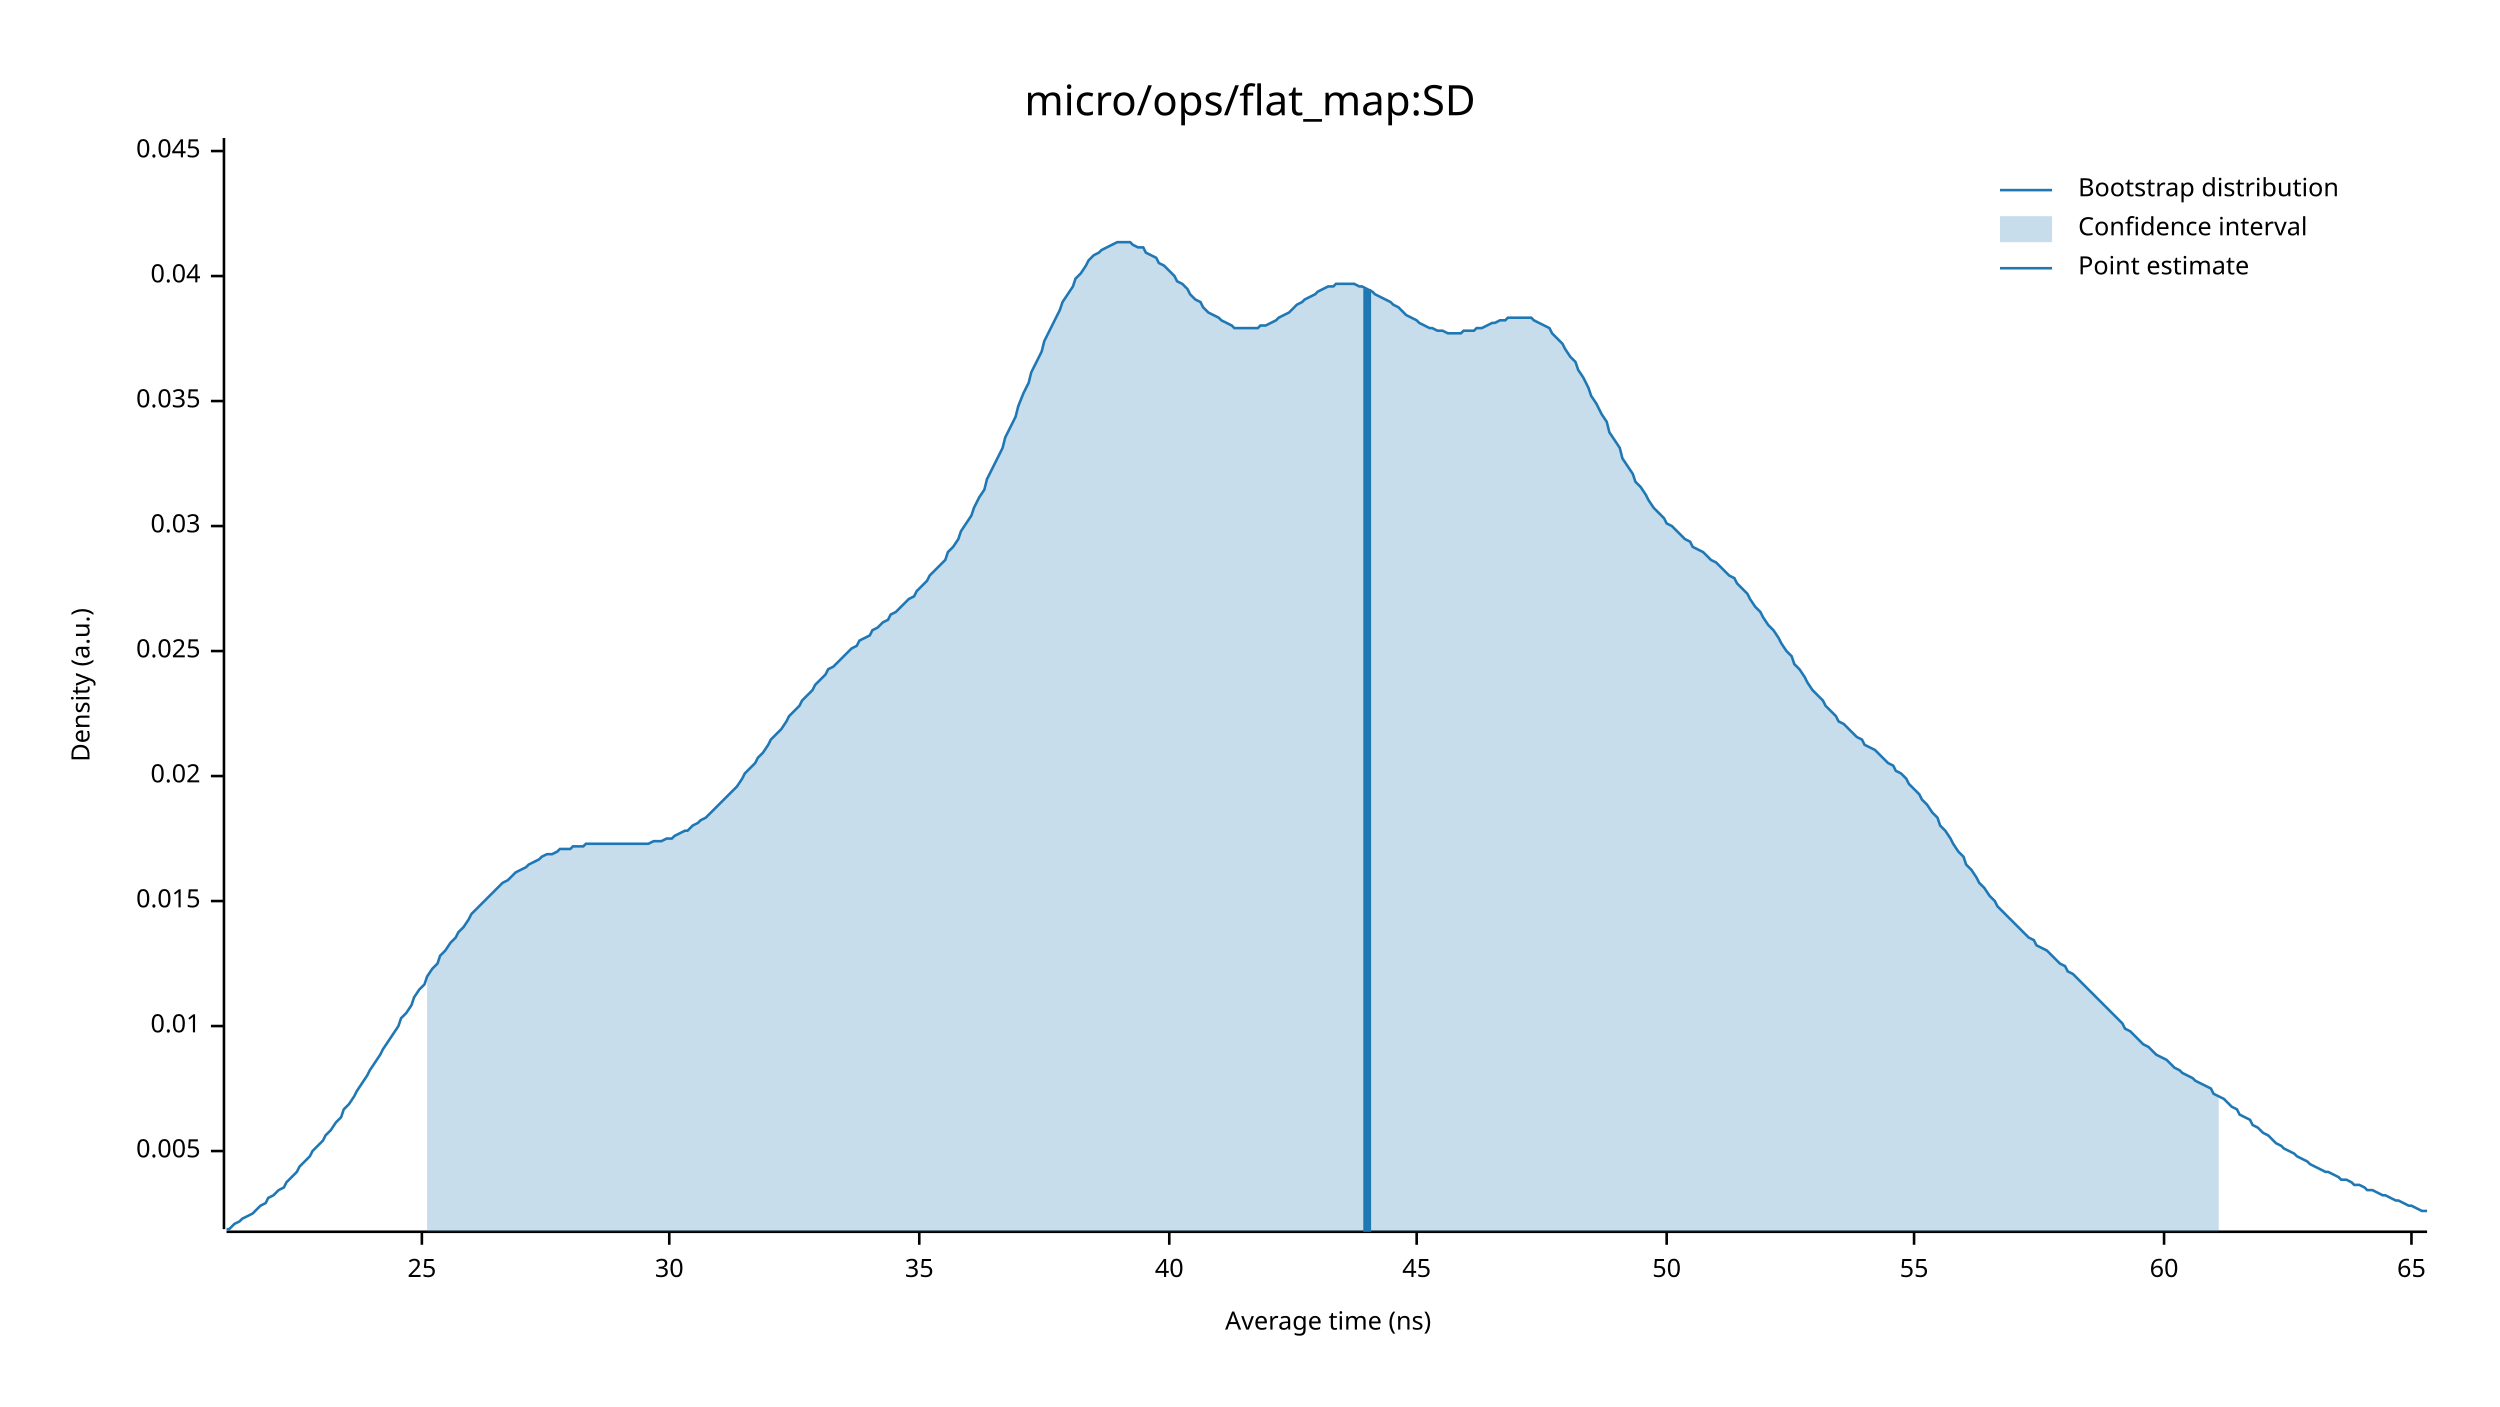
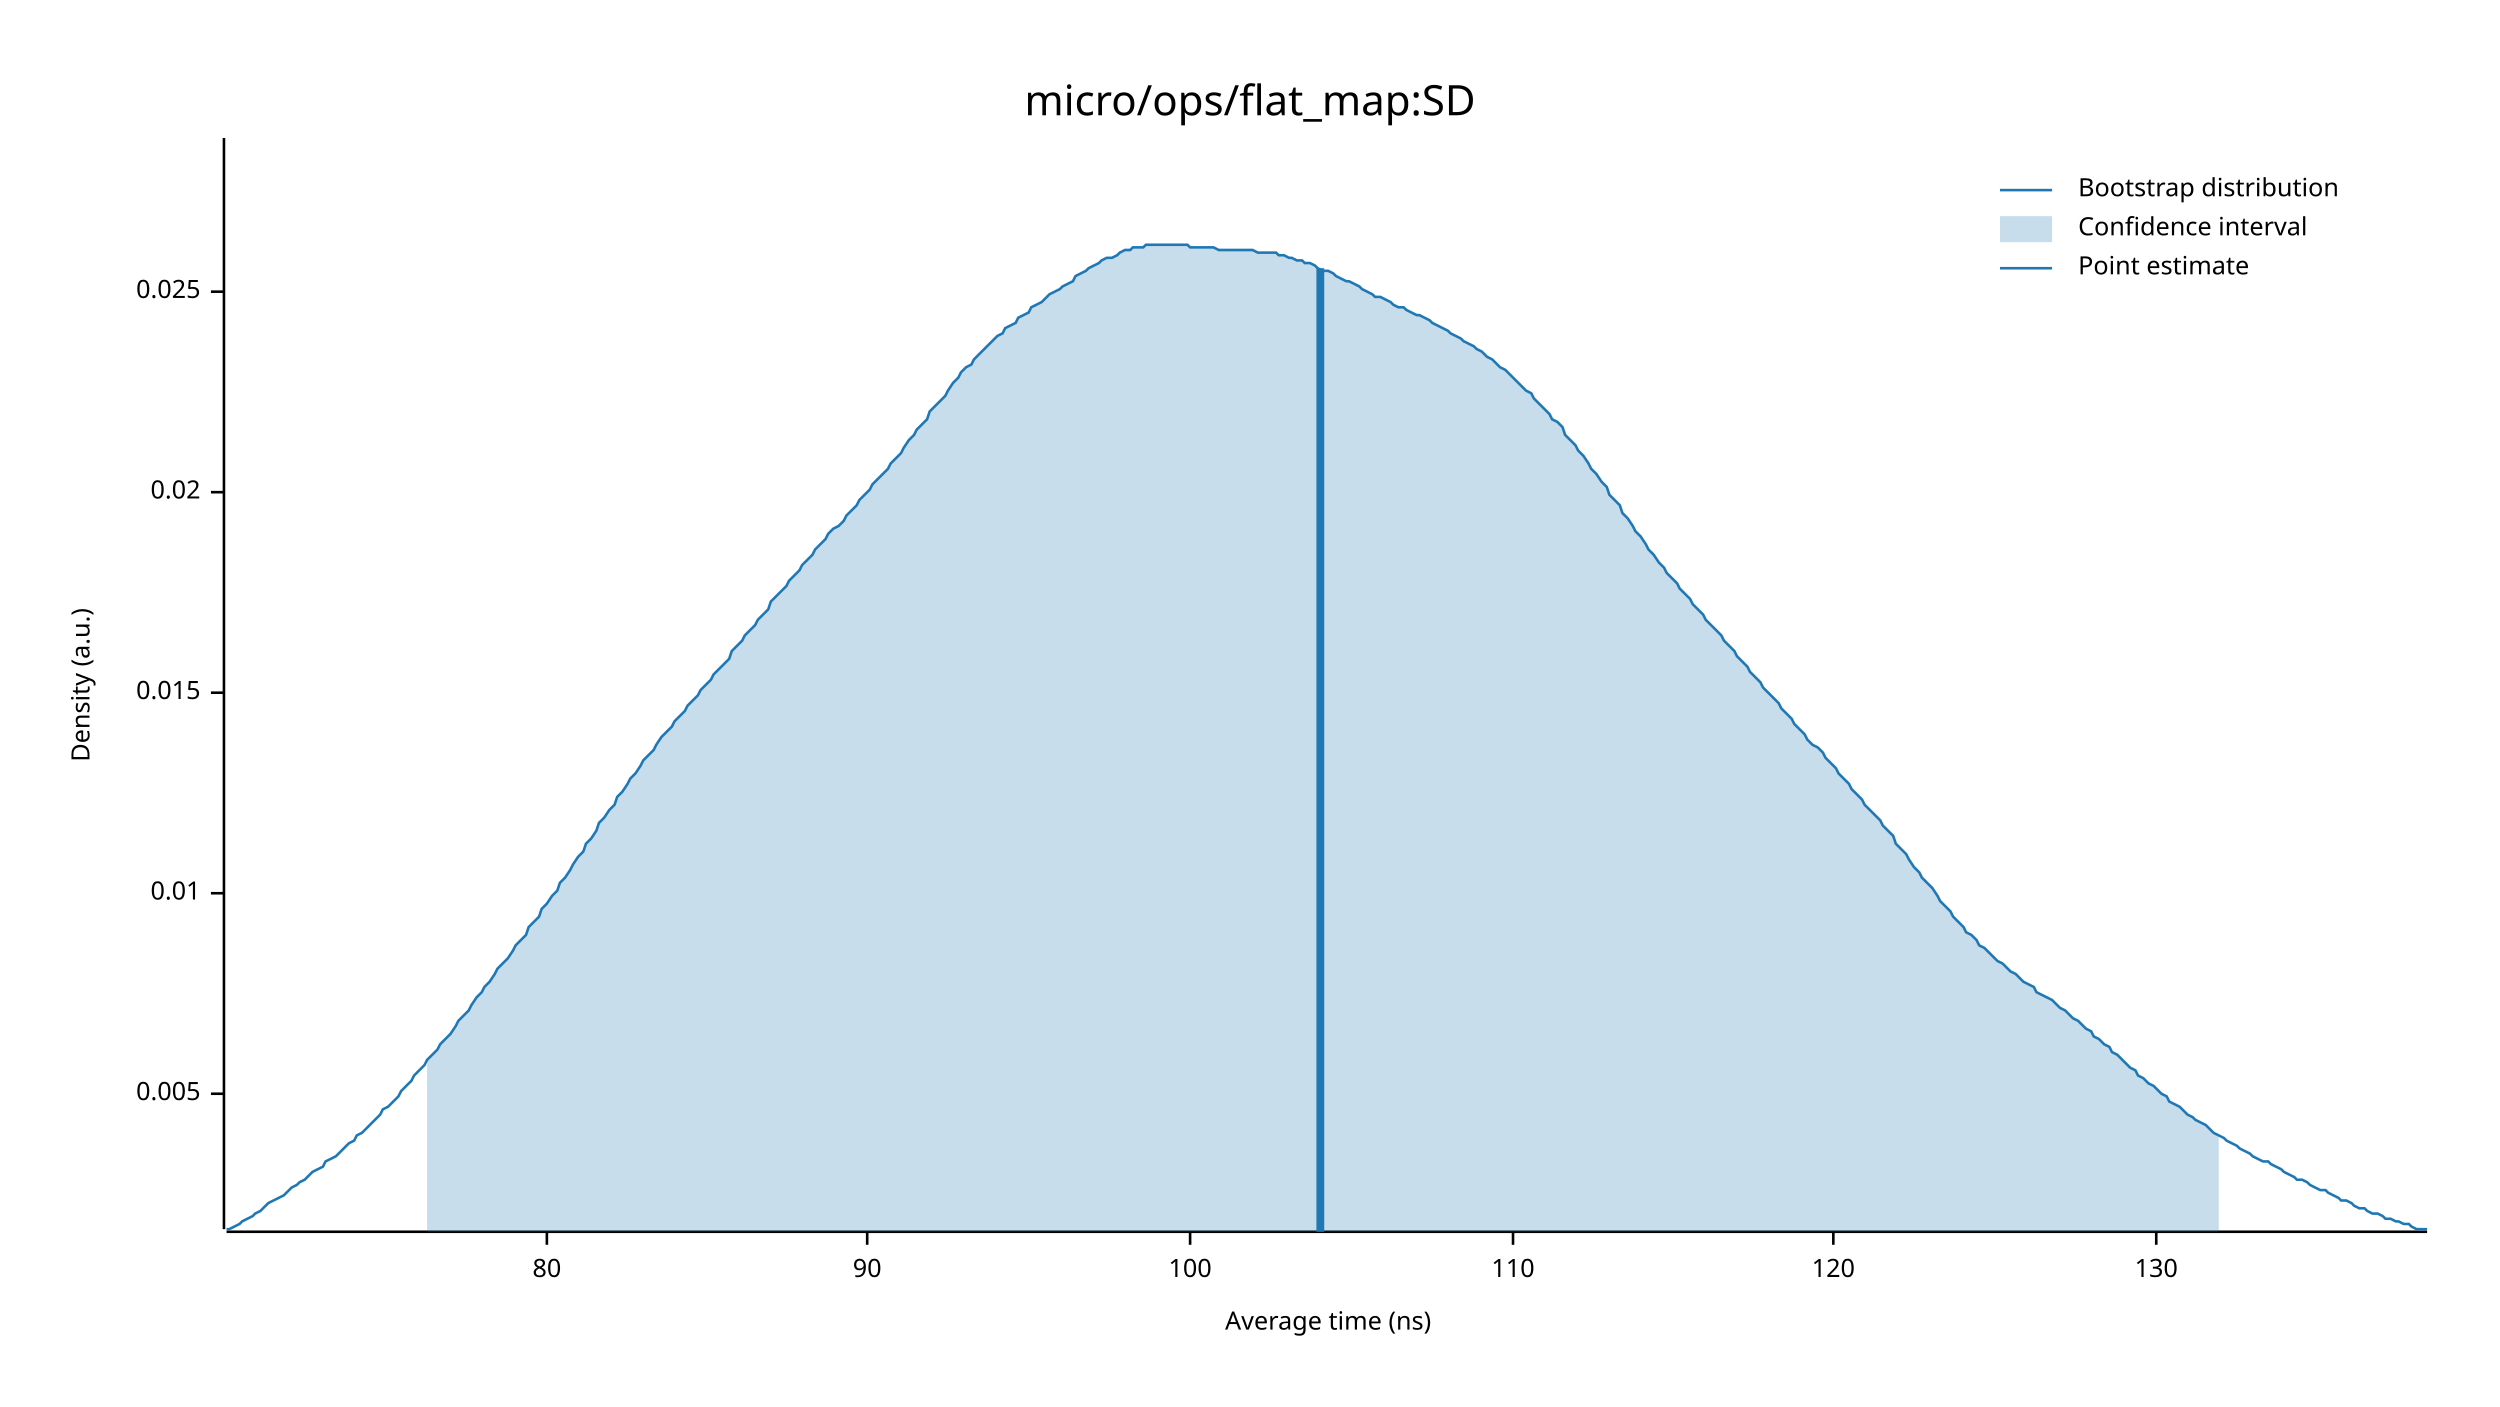
<svg xmlns="http://www.w3.org/2000/svg" width="960" height="540" viewBox="0 0 960 540">
  <text x="480" y="32" dy="0.76em" text-anchor="middle" font-family="sans-serif" font-size="16.129" opacity="1" fill="#000000">
micro/ops/flat_map:SD
</text>
  <text x="27" y="263" dy="0.76em" text-anchor="middle" font-family="sans-serif" font-size="9.677" opacity="1" fill="#000000" transform="rotate(270, 27, 263)">
Density (a.u.)
</text>
  <text x="510" y="513" dy="-0.5ex" text-anchor="middle" font-family="sans-serif" font-size="9.677" opacity="1" fill="#000000">
Average time (ns)
</text>
  <polyline fill="none" opacity="1" stroke="#000000" stroke-width="1" points="86,53 86,472 " />
-   <text x="77" y="442" dy="0.5ex" text-anchor="end" font-family="sans-serif" font-size="9.677" opacity="1" fill="#000000">
+   <text x="77" y="420" dy="0.5ex" text-anchor="end" font-family="sans-serif" font-size="9.677" opacity="1" fill="#000000">
0.005
</text>
-   <polyline fill="none" opacity="1" stroke="#000000" stroke-width="1" points="81,442 86,442 " />
-   <text x="77" y="394" dy="0.5ex" text-anchor="end" font-family="sans-serif" font-size="9.677" opacity="1" fill="#000000">
+   <polyline fill="none" opacity="1" stroke="#000000" stroke-width="1" points="81,420 86,420 " />
+   <text x="77" y="343" dy="0.5ex" text-anchor="end" font-family="sans-serif" font-size="9.677" opacity="1" fill="#000000">
0.01
</text>
-   <polyline fill="none" opacity="1" stroke="#000000" stroke-width="1" points="81,394 86,394 " />
-   <text x="77" y="346" dy="0.5ex" text-anchor="end" font-family="sans-serif" font-size="9.677" opacity="1" fill="#000000">
+   <polyline fill="none" opacity="1" stroke="#000000" stroke-width="1" points="81,343 86,343 " />
+   <text x="77" y="266" dy="0.5ex" text-anchor="end" font-family="sans-serif" font-size="9.677" opacity="1" fill="#000000">
0.015
</text>
-   <polyline fill="none" opacity="1" stroke="#000000" stroke-width="1" points="81,346 86,346 " />
-   <text x="77" y="298" dy="0.5ex" text-anchor="end" font-family="sans-serif" font-size="9.677" opacity="1" fill="#000000">
+   <polyline fill="none" opacity="1" stroke="#000000" stroke-width="1" points="81,266 86,266 " />
+   <text x="77" y="189" dy="0.5ex" text-anchor="end" font-family="sans-serif" font-size="9.677" opacity="1" fill="#000000">
0.02
</text>
-   <polyline fill="none" opacity="1" stroke="#000000" stroke-width="1" points="81,298 86,298 " />
-   <text x="77" y="250" dy="0.5ex" text-anchor="end" font-family="sans-serif" font-size="9.677" opacity="1" fill="#000000">
+   <polyline fill="none" opacity="1" stroke="#000000" stroke-width="1" points="81,189 86,189 " />
+   <text x="77" y="112" dy="0.5ex" text-anchor="end" font-family="sans-serif" font-size="9.677" opacity="1" fill="#000000">
0.025
</text>
-   <polyline fill="none" opacity="1" stroke="#000000" stroke-width="1" points="81,250 86,250 " />
-   <text x="77" y="202" dy="0.5ex" text-anchor="end" font-family="sans-serif" font-size="9.677" opacity="1" fill="#000000">
- 0.03
+   <polyline fill="none" opacity="1" stroke="#000000" stroke-width="1" points="81,112 86,112 " />
+   <polyline fill="none" opacity="1" stroke="#000000" stroke-width="1" points="87,473 932,473 " />
+   <text x="210" y="483" dy="0.76em" text-anchor="middle" font-family="sans-serif" font-size="9.677" opacity="1" fill="#000000">
+ 80
</text>
-   <polyline fill="none" opacity="1" stroke="#000000" stroke-width="1" points="81,202 86,202 " />
-   <text x="77" y="154" dy="0.5ex" text-anchor="end" font-family="sans-serif" font-size="9.677" opacity="1" fill="#000000">
- 0.035
+   <polyline fill="none" opacity="1" stroke="#000000" stroke-width="1" points="210,473 210,478 " />
+   <text x="333" y="483" dy="0.76em" text-anchor="middle" font-family="sans-serif" font-size="9.677" opacity="1" fill="#000000">
+ 90
</text>
-   <polyline fill="none" opacity="1" stroke="#000000" stroke-width="1" points="81,154 86,154 " />
-   <text x="77" y="106" dy="0.5ex" text-anchor="end" font-family="sans-serif" font-size="9.677" opacity="1" fill="#000000">
- 0.04
+   <polyline fill="none" opacity="1" stroke="#000000" stroke-width="1" points="333,473 333,478 " />
+   <text x="457" y="483" dy="0.76em" text-anchor="middle" font-family="sans-serif" font-size="9.677" opacity="1" fill="#000000">
+ 100
</text>
-   <polyline fill="none" opacity="1" stroke="#000000" stroke-width="1" points="81,106 86,106 " />
-   <text x="77" y="58" dy="0.5ex" text-anchor="end" font-family="sans-serif" font-size="9.677" opacity="1" fill="#000000">
- 0.045
+   <polyline fill="none" opacity="1" stroke="#000000" stroke-width="1" points="457,473 457,478 " />
+   <text x="581" y="483" dy="0.76em" text-anchor="middle" font-family="sans-serif" font-size="9.677" opacity="1" fill="#000000">
+ 110
</text>
-   <polyline fill="none" opacity="1" stroke="#000000" stroke-width="1" points="81,58 86,58 " />
-   <polyline fill="none" opacity="1" stroke="#000000" stroke-width="1" points="87,473 932,473 " />
-   <text x="162" y="483" dy="0.76em" text-anchor="middle" font-family="sans-serif" font-size="9.677" opacity="1" fill="#000000">
- 25
+   <polyline fill="none" opacity="1" stroke="#000000" stroke-width="1" points="581,473 581,478 " />
+   <text x="704" y="483" dy="0.76em" text-anchor="middle" font-family="sans-serif" font-size="9.677" opacity="1" fill="#000000">
+ 120
</text>
-   <polyline fill="none" opacity="1" stroke="#000000" stroke-width="1" points="162,473 162,478 " />
-   <text x="257" y="483" dy="0.76em" text-anchor="middle" font-family="sans-serif" font-size="9.677" opacity="1" fill="#000000">
- 30
+   <polyline fill="none" opacity="1" stroke="#000000" stroke-width="1" points="704,473 704,478 " />
+   <text x="828" y="483" dy="0.76em" text-anchor="middle" font-family="sans-serif" font-size="9.677" opacity="1" fill="#000000">
+ 130
</text>
-   <polyline fill="none" opacity="1" stroke="#000000" stroke-width="1" points="257,473 257,478 " />
-   <text x="353" y="483" dy="0.76em" text-anchor="middle" font-family="sans-serif" font-size="9.677" opacity="1" fill="#000000">
- 35
- </text>
-   <polyline fill="none" opacity="1" stroke="#000000" stroke-width="1" points="353,473 353,478 " />
-   <text x="449" y="483" dy="0.76em" text-anchor="middle" font-family="sans-serif" font-size="9.677" opacity="1" fill="#000000">
- 40
- </text>
-   <polyline fill="none" opacity="1" stroke="#000000" stroke-width="1" points="449,473 449,478 " />
-   <text x="544" y="483" dy="0.76em" text-anchor="middle" font-family="sans-serif" font-size="9.677" opacity="1" fill="#000000">
- 45
- </text>
-   <polyline fill="none" opacity="1" stroke="#000000" stroke-width="1" points="544,473 544,478 " />
-   <text x="640" y="483" dy="0.76em" text-anchor="middle" font-family="sans-serif" font-size="9.677" opacity="1" fill="#000000">
- 50
- </text>
-   <polyline fill="none" opacity="1" stroke="#000000" stroke-width="1" points="640,473 640,478 " />
-   <text x="735" y="483" dy="0.76em" text-anchor="middle" font-family="sans-serif" font-size="9.677" opacity="1" fill="#000000">
- 55
- </text>
-   <polyline fill="none" opacity="1" stroke="#000000" stroke-width="1" points="735,473 735,478 " />
-   <text x="831" y="483" dy="0.76em" text-anchor="middle" font-family="sans-serif" font-size="9.677" opacity="1" fill="#000000">
- 60
- </text>
-   <polyline fill="none" opacity="1" stroke="#000000" stroke-width="1" points="831,473 831,478 " />
-   <text x="926" y="483" dy="0.76em" text-anchor="middle" font-family="sans-serif" font-size="9.677" opacity="1" fill="#000000">
- 65
- </text>
-   <polyline fill="none" opacity="1" stroke="#000000" stroke-width="1" points="926,473 926,478 " />
-   <polyline fill="none" opacity="1" stroke="#1F78B4" stroke-width="1" points="87,472 88,472 90,470 92,469 93,468 95,467 97,466 98,465 100,463 102,462 103,460 105,459 107,457 109,456 110,454 112,452 114,450 115,448 117,446 119,444 120,442 122,440 124,438 125,436 127,434 129,431 131,429 132,426 134,424 136,421 137,419 139,416 141,413 142,411 144,408 146,405 147,403 149,400 151,397 153,394 154,391 156,389 158,386 159,383 161,380 163,378 164,375 166,372 168,370 169,367 171,365 173,362 175,360 176,358 178,356 180,353 181,351 183,349 185,347 186,346 188,344 190,342 191,341 193,339 195,338 197,336 198,335 200,334 202,333 203,332 205,331 207,330 208,329 210,328 212,328 214,327 215,326 217,326 219,326 220,325 222,325 224,325 225,324 227,324 229,324 230,324 232,324 234,324 236,324 237,324 239,324 241,324 242,324 244,324 246,324 247,324 249,324 251,323 252,323 254,323 256,322 258,322 259,321 261,320 263,319 264,319 266,317 268,316 269,315 271,314 273,312 274,311 276,309 278,307 280,305 281,304 283,302 285,299 286,297 288,295 290,293 291,291 293,289 295,286 296,284 298,282 300,280 302,277 303,275 305,273 307,271 308,269 310,267 312,265 313,263 315,261 317,259 318,257 320,256 322,254 324,252 325,251 327,249 329,248 330,246 332,245 334,244 335,242 337,241 339,239 341,238 342,236 344,235 346,233 347,232 349,230 351,229 352,227 354,225 356,223 357,221 359,219 361,217 363,215 364,212 366,210 368,207 369,204 371,201 373,198 374,195 376,191 378,188 379,184 381,180 383,176 385,172 386,168 388,164 390,160 391,156 393,151 395,147 396,143 398,139 400,135 401,131 403,127 405,123 407,119 408,116 410,113 412,110 413,107 415,105 417,102 418,100 420,98 422,97 423,96 425,95 427,94 429,93 430,93 432,93 434,93 435,94 437,95 439,95 440,97 442,98 444,99 445,101 447,102 449,104 451,106 452,108 454,109 456,111 457,113 459,115 461,116 462,118 464,120 466,121 468,122 469,123 471,124 473,125 474,126 476,126 478,126 479,126 481,126 483,126 484,125 486,125 488,124 490,123 491,122 493,121 495,120 496,119 498,117 500,116 501,115 503,114 505,113 506,112 508,111 510,110 512,110 513,109 515,109 517,109 518,109 520,109 522,110 523,110 525,111 527,112 528,113 530,114 532,115 534,116 535,117 537,118 539,120 540,121 542,122 544,123 545,124 547,125 549,126 550,126 552,127 554,127 556,128 557,128 559,128 561,128 562,127 564,127 566,127 567,126 569,126 571,125 573,124 574,124 576,123 578,123 579,122 581,122 583,122 584,122 586,122 588,122 589,123 591,124 593,125 595,126 596,128 598,130 600,132 601,134 603,137 605,139 606,142 608,145 610,149 611,152 613,155 615,159 617,162 618,166 620,169 622,172 623,176 625,179 627,182 628,185 630,187 632,190 633,192 635,195 637,197 639,199 640,201 642,202 644,204 645,205 647,207 649,208 650,210 652,211 654,212 655,213 657,215 659,216 661,218 662,219 664,221 666,222 667,224 669,226 671,228 672,230 674,233 676,235 677,237 679,240 681,242 683,245 684,247 686,250 688,252 689,255 691,257 693,260 694,262 696,265 698,267 700,269 701,271 703,273 705,275 706,277 708,278 710,280 711,281 713,283 715,284 716,286 718,287 720,288 722,290 723,291 725,293 727,294 728,296 730,297 732,299 733,301 735,303 737,305 738,307 740,309 742,312 744,314 745,317 747,319 749,322 750,324 752,327 754,329 755,332 757,334 759,337 760,339 762,341 764,344 766,346 767,348 769,350 771,352 772,353 774,355 776,357 777,358 779,360 781,361 782,363 784,364 786,365 788,367 789,368 791,370 793,371 794,373 796,374 798,376 799,377 801,379 803,381 804,382 806,384 808,386 810,388 811,389 813,391 815,393 816,395 818,396 820,398 821,399 823,401 825,402 827,404 828,405 830,406 832,407 833,408 835,410 837,411 838,412 840,413 842,414 843,415 845,416 847,417 849,418 850,420 852,421 854,422 855,423 857,425 859,426 860,428 862,429 864,430 865,432 867,433 869,435 871,436 872,437 874,439 876,440 877,441 879,442 881,443 882,444 884,445 886,446 887,447 889,448 891,449 893,450 894,450 896,451 898,452 899,453 901,453 903,454 904,455 906,455 908,456 909,457 911,457 913,458 915,459 916,459 918,460 920,461 921,461 923,462 925,463 926,463 928,464 930,465 932,465 " />
-   <polygon opacity="0.25" fill="#1F78B4" points="164,375 166,372 168,370 169,367 171,365 173,362 175,360 176,358 178,356 180,353 181,351 183,349 185,347 186,346 188,344 190,342 191,341 193,339 195,338 197,336 198,335 200,334 202,333 203,332 205,331 207,330 208,329 210,328 212,328 214,327 215,326 217,326 219,326 220,325 222,325 224,325 225,324 227,324 229,324 230,324 232,324 234,324 236,324 237,324 239,324 241,324 242,324 244,324 246,324 247,324 249,324 251,323 252,323 254,323 256,322 258,322 259,321 261,320 263,319 264,319 266,317 268,316 269,315 271,314 273,312 274,311 276,309 278,307 280,305 281,304 283,302 285,299 286,297 288,295 290,293 291,291 293,289 295,286 296,284 298,282 300,280 302,277 303,275 305,273 307,271 308,269 310,267 312,265 313,263 315,261 317,259 318,257 320,256 322,254 324,252 325,251 327,249 329,248 330,246 332,245 334,244 335,242 337,241 339,239 341,238 342,236 344,235 346,233 347,232 349,230 351,229 352,227 354,225 356,223 357,221 359,219 361,217 363,215 364,212 366,210 368,207 369,204 371,201 373,198 374,195 376,191 378,188 379,184 381,180 383,176 385,172 386,168 388,164 390,160 391,156 393,151 395,147 396,143 398,139 400,135 401,131 403,127 405,123 407,119 408,116 410,113 412,110 413,107 415,105 417,102 418,100 420,98 422,97 423,96 425,95 427,94 429,93 430,93 432,93 434,93 435,94 437,95 439,95 440,97 442,98 444,99 445,101 447,102 449,104 451,106 452,108 454,109 456,111 457,113 459,115 461,116 462,118 464,120 466,121 468,122 469,123 471,124 473,125 474,126 476,126 478,126 479,126 481,126 483,126 484,125 486,125 488,124 490,123 491,122 493,121 495,120 496,119 498,117 500,116 501,115 503,114 505,113 506,112 508,111 510,110 512,110 513,109 515,109 517,109 518,109 520,109 522,110 523,110 525,111 527,112 528,113 530,114 532,115 534,116 535,117 537,118 539,120 540,121 542,122 544,123 545,124 547,125 549,126 550,126 552,127 554,127 556,128 557,128 559,128 561,128 562,127 564,127 566,127 567,126 569,126 571,125 573,124 574,124 576,123 578,123 579,122 581,122 583,122 584,122 586,122 588,122 589,123 591,124 593,125 595,126 596,128 598,130 600,132 601,134 603,137 605,139 606,142 608,145 610,149 611,152 613,155 615,159 617,162 618,166 620,169 622,172 623,176 625,179 627,182 628,185 630,187 632,190 633,192 635,195 637,197 639,199 640,201 642,202 644,204 645,205 647,207 649,208 650,210 652,211 654,212 655,213 657,215 659,216 661,218 662,219 664,221 666,222 667,224 669,226 671,228 672,230 674,233 676,235 677,237 679,240 681,242 683,245 684,247 686,250 688,252 689,255 691,257 693,260 694,262 696,265 698,267 700,269 701,271 703,273 705,275 706,277 708,278 710,280 711,281 713,283 715,284 716,286 718,287 720,288 722,290 723,291 725,293 727,294 728,296 730,297 732,299 733,301 735,303 737,305 738,307 740,309 742,312 744,314 745,317 747,319 749,322 750,324 752,327 754,329 755,332 757,334 759,337 760,339 762,341 764,344 766,346 767,348 769,350 771,352 772,353 774,355 776,357 777,358 779,360 781,361 782,363 784,364 786,365 788,367 789,368 791,370 793,371 794,373 796,374 798,376 799,377 801,379 803,381 804,382 806,384 808,386 810,388 811,389 813,391 815,393 816,395 818,396 820,398 821,399 823,401 825,402 827,404 828,405 830,406 832,407 833,408 835,410 837,411 838,412 840,413 842,414 843,415 845,416 847,417 849,418 850,420 852,421 852,473 164,473 " />
-   <polyline fill="none" opacity="1" stroke="#1F78B4" stroke-width="3" points="525,473 525,111 " />
+   <polyline fill="none" opacity="1" stroke="#000000" stroke-width="1" points="828,473 828,478 " />
+   <polyline fill="none" opacity="1" stroke="#1F78B4" stroke-width="1" points="87,472 88,472 90,471 92,470 93,469 95,468 97,467 98,466 100,465 102,463 103,462 105,461 107,460 109,459 110,458 112,456 114,455 115,454 117,453 119,451 120,450 122,449 124,448 125,446 127,445 129,444 131,442 132,441 134,439 136,438 137,436 139,435 141,433 142,432 144,430 146,428 147,426 149,425 151,423 153,421 154,419 156,417 158,415 159,413 161,411 163,409 164,407 166,405 168,403 169,401 171,399 173,397 175,394 176,392 178,390 180,388 181,386 183,383 185,381 186,379 188,377 190,374 191,372 193,370 195,368 197,365 198,363 200,361 202,359 203,356 205,354 207,352 208,349 210,347 212,344 214,342 215,339 217,337 219,334 220,332 222,329 224,327 225,324 227,322 229,319 230,316 232,314 234,311 236,309 237,306 239,304 241,301 242,299 244,297 246,294 247,292 249,290 251,288 252,286 254,283 256,281 258,279 259,277 261,275 263,273 264,271 266,269 268,267 269,265 271,263 273,261 274,259 276,257 278,255 280,253 281,250 283,248 285,246 286,244 288,242 290,240 291,238 293,236 295,234 296,231 298,229 300,227 302,225 303,223 305,221 307,219 308,217 310,215 312,213 313,211 315,209 317,207 318,205 320,203 322,202 324,200 325,198 327,196 329,194 330,192 332,190 334,188 335,186 337,184 339,182 341,180 342,178 344,176 346,174 347,172 349,169 351,167 352,165 354,163 356,161 357,158 359,156 361,154 363,152 364,150 366,147 368,145 369,143 371,141 373,140 374,138 376,136 378,134 379,133 381,131 383,129 385,128 386,126 388,125 390,124 391,122 393,121 395,120 396,118 398,117 400,116 401,115 403,113 405,112 407,111 408,110 410,109 412,108 413,106 415,105 417,104 418,103 420,102 422,101 423,100 425,99 427,99 429,98 430,97 432,96 434,96 435,95 437,95 439,95 440,94 442,94 444,94 445,94 447,94 449,94 451,94 452,94 454,94 456,94 457,95 459,95 461,95 462,95 464,95 466,95 468,96 469,96 471,96 473,96 474,96 476,96 478,96 479,96 481,96 483,97 484,97 486,97 488,97 490,97 491,98 493,98 495,99 496,99 498,100 500,100 501,101 503,101 505,102 506,103 508,104 510,104 512,105 513,106 515,107 517,108 518,108 520,109 522,110 523,111 525,112 527,113 528,114 530,114 532,115 534,116 535,117 537,118 539,118 540,119 542,120 544,121 545,121 547,122 549,123 550,124 552,125 554,126 556,127 557,128 559,129 561,130 562,131 564,132 566,133 567,134 569,135 571,137 573,138 574,139 576,141 578,142 579,143 581,145 583,147 584,148 586,150 588,151 589,153 591,155 593,157 595,159 596,161 598,162 600,164 601,167 603,169 605,171 606,173 608,175 610,178 611,180 613,182 615,185 617,187 618,190 620,192 622,194 623,197 625,199 627,202 628,204 630,206 632,209 633,211 635,213 637,216 639,218 640,220 642,222 644,224 645,226 647,228 649,230 650,232 652,234 654,236 655,238 657,240 659,242 661,244 662,246 664,248 666,250 667,252 669,254 671,256 672,258 674,260 676,262 677,264 679,266 681,268 683,270 684,272 686,274 688,276 689,278 691,280 693,282 694,284 696,286 698,287 700,289 701,291 703,293 705,295 706,297 708,299 710,301 711,303 713,305 715,307 716,309 718,311 720,313 722,315 723,317 725,319 727,321 728,324 730,326 732,328 733,330 735,333 737,335 738,337 740,339 742,341 744,344 745,346 747,348 749,350 750,352 752,354 754,356 755,358 757,359 759,361 760,363 762,364 764,366 766,368 767,369 769,370 771,372 772,373 774,374 776,376 777,377 779,378 781,379 782,381 784,382 786,383 788,384 789,385 791,387 793,388 794,389 796,391 798,392 799,393 801,395 803,396 804,398 806,399 808,401 810,402 811,404 813,405 815,407 816,408 818,410 820,411 821,413 823,414 825,416 827,417 828,418 830,420 832,421 833,423 835,424 837,425 838,426 840,428 842,429 843,430 845,431 847,432 849,434 850,435 852,436 854,437 855,438 857,439 859,440 860,441 862,442 864,443 865,444 867,445 869,446 871,446 872,447 874,448 876,449 877,450 879,451 881,452 882,453 884,453 886,454 887,455 889,456 891,457 893,457 894,458 896,459 898,460 899,461 901,461 903,462 904,463 906,464 908,464 909,465 911,466 913,466 915,467 916,468 918,468 920,469 921,469 923,470 925,470 926,471 928,472 930,472 932,472 " />
+   <polygon opacity="0.25" fill="#1F78B4" points="164,407 166,405 168,403 169,401 171,399 173,397 175,394 176,392 178,390 180,388 181,386 183,383 185,381 186,379 188,377 190,374 191,372 193,370 195,368 197,365 198,363 200,361 202,359 203,356 205,354 207,352 208,349 210,347 212,344 214,342 215,339 217,337 219,334 220,332 222,329 224,327 225,324 227,322 229,319 230,316 232,314 234,311 236,309 237,306 239,304 241,301 242,299 244,297 246,294 247,292 249,290 251,288 252,286 254,283 256,281 258,279 259,277 261,275 263,273 264,271 266,269 268,267 269,265 271,263 273,261 274,259 276,257 278,255 280,253 281,250 283,248 285,246 286,244 288,242 290,240 291,238 293,236 295,234 296,231 298,229 300,227 302,225 303,223 305,221 307,219 308,217 310,215 312,213 313,211 315,209 317,207 318,205 320,203 322,202 324,200 325,198 327,196 329,194 330,192 332,190 334,188 335,186 337,184 339,182 341,180 342,178 344,176 346,174 347,172 349,169 351,167 352,165 354,163 356,161 357,158 359,156 361,154 363,152 364,150 366,147 368,145 369,143 371,141 373,140 374,138 376,136 378,134 379,133 381,131 383,129 385,128 386,126 388,125 390,124 391,122 393,121 395,120 396,118 398,117 400,116 401,115 403,113 405,112 407,111 408,110 410,109 412,108 413,106 415,105 417,104 418,103 420,102 422,101 423,100 425,99 427,99 429,98 430,97 432,96 434,96 435,95 437,95 439,95 440,94 442,94 444,94 445,94 447,94 449,94 451,94 452,94 454,94 456,94 457,95 459,95 461,95 462,95 464,95 466,95 468,96 469,96 471,96 473,96 474,96 476,96 478,96 479,96 481,96 483,97 484,97 486,97 488,97 490,97 491,98 493,98 495,99 496,99 498,100 500,100 501,101 503,101 505,102 506,103 508,104 510,104 512,105 513,106 515,107 517,108 518,108 520,109 522,110 523,111 525,112 527,113 528,114 530,114 532,115 534,116 535,117 537,118 539,118 540,119 542,120 544,121 545,121 547,122 549,123 550,124 552,125 554,126 556,127 557,128 559,129 561,130 562,131 564,132 566,133 567,134 569,135 571,137 573,138 574,139 576,141 578,142 579,143 581,145 583,147 584,148 586,150 588,151 589,153 591,155 593,157 595,159 596,161 598,162 600,164 601,167 603,169 605,171 606,173 608,175 610,178 611,180 613,182 615,185 617,187 618,190 620,192 622,194 623,197 625,199 627,202 628,204 630,206 632,209 633,211 635,213 637,216 639,218 640,220 642,222 644,224 645,226 647,228 649,230 650,232 652,234 654,236 655,238 657,240 659,242 661,244 662,246 664,248 666,250 667,252 669,254 671,256 672,258 674,260 676,262 677,264 679,266 681,268 683,270 684,272 686,274 688,276 689,278 691,280 693,282 694,284 696,286 698,287 700,289 701,291 703,293 705,295 706,297 708,299 710,301 711,303 713,305 715,307 716,309 718,311 720,313 722,315 723,317 725,319 727,321 728,324 730,326 732,328 733,330 735,333 737,335 738,337 740,339 742,341 744,344 745,346 747,348 749,350 750,352 752,354 754,356 755,358 757,359 759,361 760,363 762,364 764,366 766,368 767,369 769,370 771,372 772,373 774,374 776,376 777,377 779,378 781,379 782,381 784,382 786,383 788,384 789,385 791,387 793,388 794,389 796,391 798,392 799,393 801,395 803,396 804,398 806,399 808,401 810,402 811,404 813,405 815,407 816,408 818,410 820,411 821,413 823,414 825,416 827,417 828,418 830,420 832,421 833,423 835,424 837,425 838,426 840,428 842,429 843,430 845,431 847,432 849,434 850,435 852,436 852,473 164,473 " />
+   <polyline fill="none" opacity="1" stroke="#1F78B4" stroke-width="3" points="507,473 507,103 " />
  <text x="798" y="68" dy="0.76em" text-anchor="start" font-family="sans-serif" font-size="9.677" opacity="1" fill="#000000">
Bootstrap distribution
</text>
  <text x="798" y="83" dy="0.76em" text-anchor="start" font-family="sans-serif" font-size="9.677" opacity="1" fill="#000000">
Confidence interval
</text>
  <text x="798" y="98" dy="0.76em" text-anchor="start" font-family="sans-serif" font-size="9.677" opacity="1" fill="#000000">
Point estimate
</text>
  <polyline fill="none" opacity="1" stroke="#1F78B4" stroke-width="1" points="768,73 788,73 " />
  <rect x="768" y="83" width="20" height="10" opacity="0.25" fill="#1F78B4" stroke="none" />
  <polyline fill="none" opacity="1" stroke="#1F78B4" stroke-width="1" points="768,103 788,103 " />
</svg>
